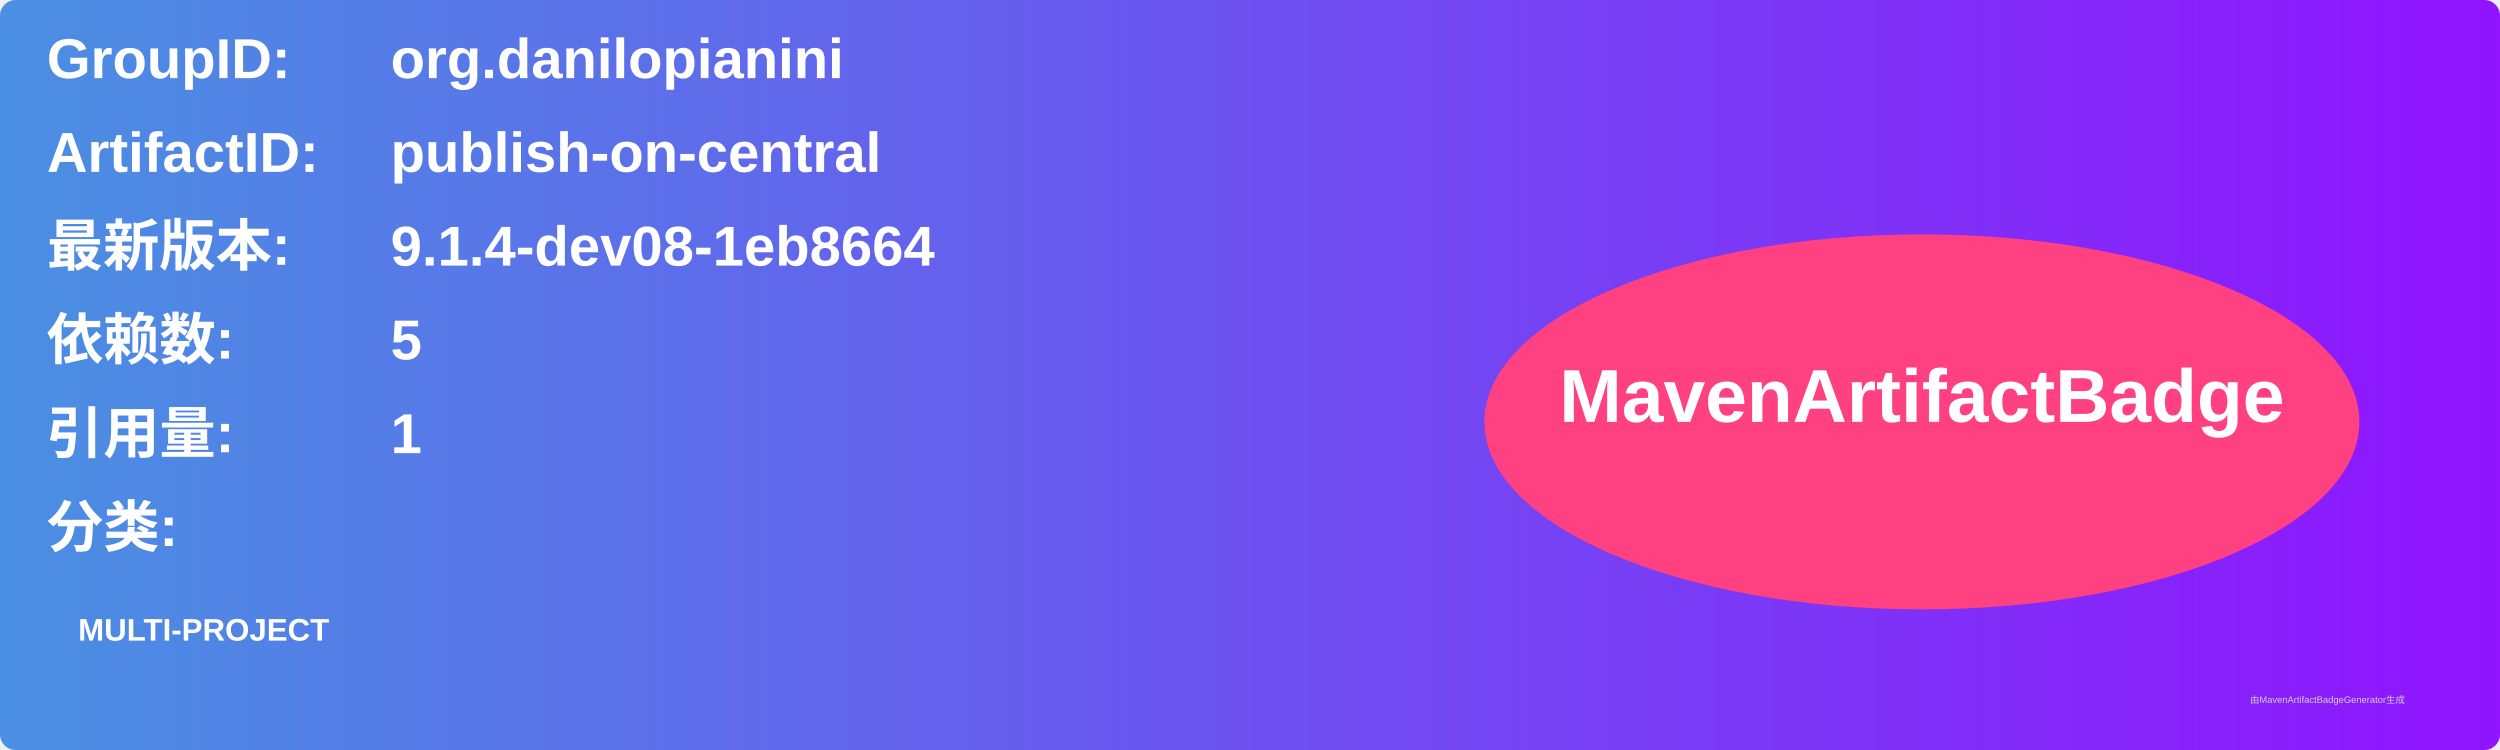
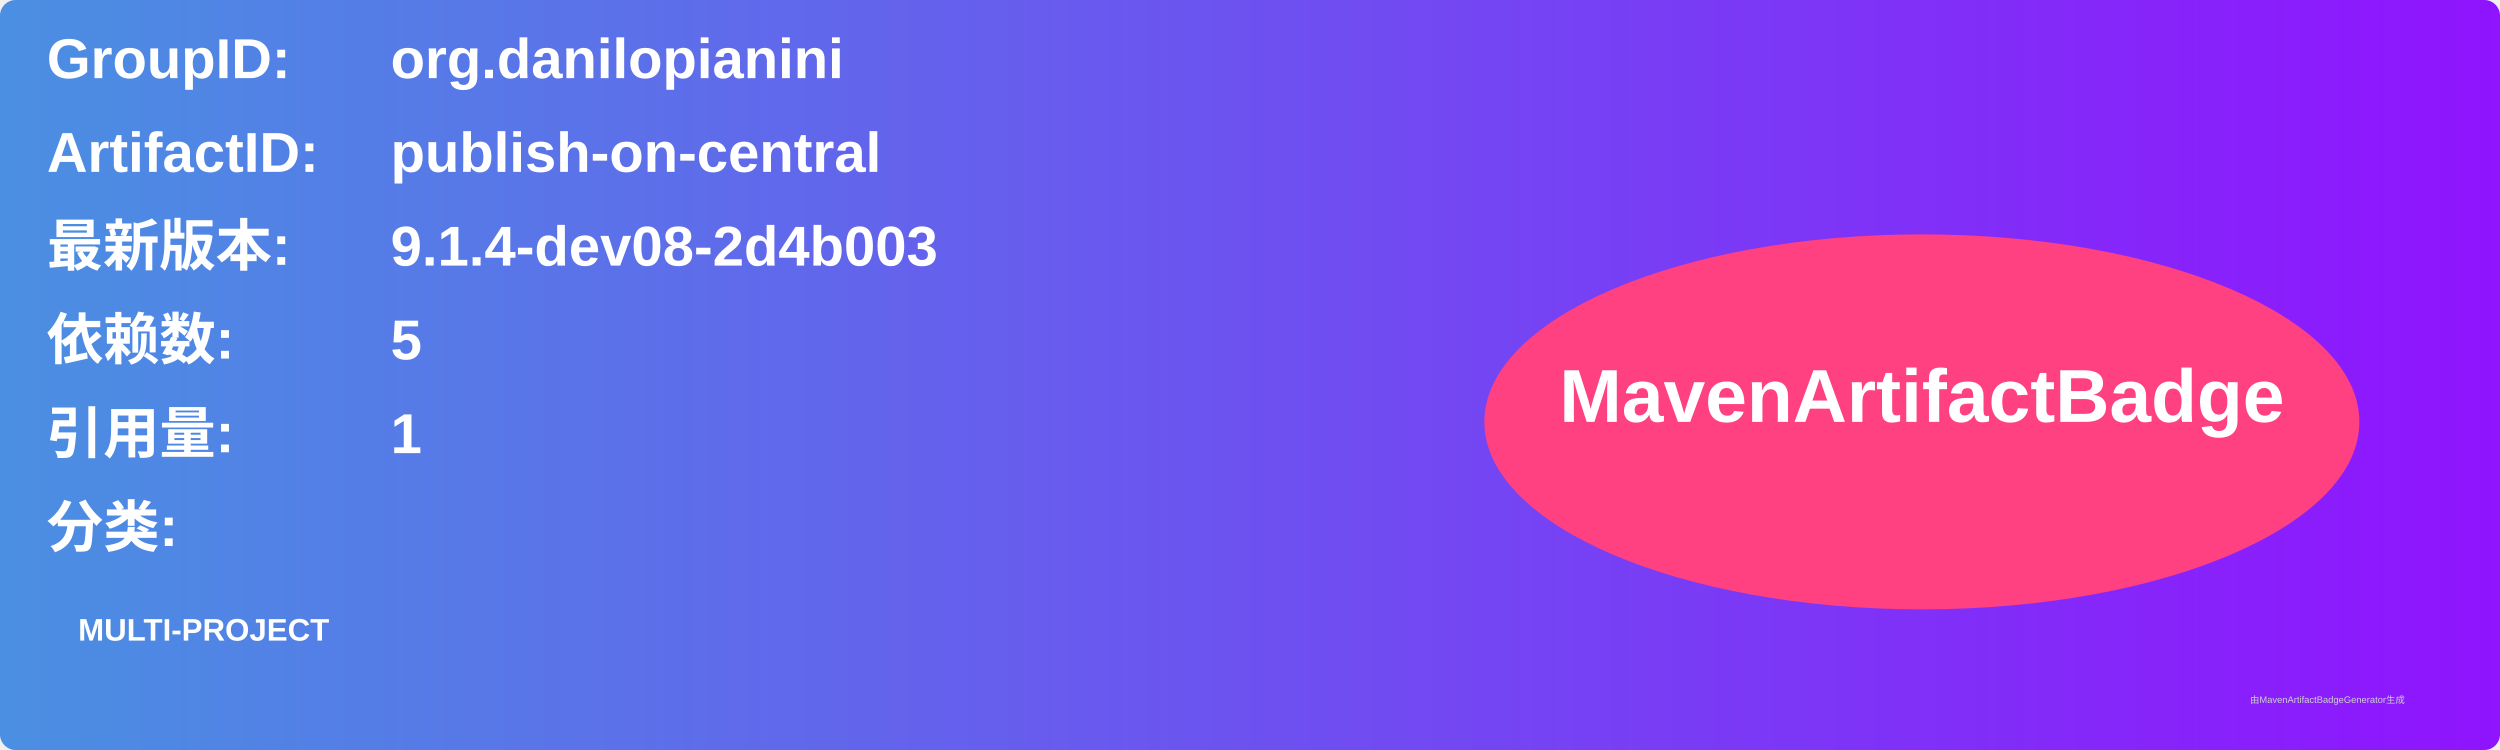
<svg xmlns="http://www.w3.org/2000/svg" width="800" height="240" viewBox="0 0 800 240">
  <linearGradient id="grad" x1="0%" y1="0%" x2="100%" y2="0%">
    <stop offset="0%" stop-color="#4a90e2" />
    <stop offset="100%" stop-color="#9013fe" />
  </linearGradient>
  <rect width="100%" height="100%" rx="5" ry="5" fill="url(#grad)" />
  <g transform="translate(15, 15)">
    <text x="0" y="10" font-family="Arial" font-size="18" fill="white" font-weight="bold" width="260">GroupID:</text>
    <text x="110" y="10" font-family="Arial" font-size="18" fill="white" font-weight="bold" width="460">org.danilopianini</text>
    <text x="0" y="40" font-family="Arial" font-size="18" fill="white" font-weight="bold" width="260">ArtifactID:</text>
    <text x="110" y="40" font-family="Arial" font-size="18" fill="white" font-weight="bold" width="460">publish-on-central</text>
    <text x="0" y="70" font-family="Arial" font-size="18" fill="white" font-weight="bold">最新版本:</text>
    <text x="110" y="70" font-family="Arial" font-size="18" fill="white" font-weight="bold">
-       <tspan font-weight="bold">9.1.4-dev08-1eb8664</tspan>
+       <tspan font-weight="bold">9.1.4-dev08-2d4b003</tspan>
    </text>
    <text x="0" y="100" font-family="Arial" font-size="18" fill="white" font-weight="bold">依赖数: </text>
    <text x="110" y="100" font-family="Arial" font-size="18" fill="white">
      <tspan font-weight="bold">5</tspan>
    </text>
    <text x="0" y="130" font-family="Arial" font-size="18" fill="white" font-weight="bold">引用量: </text>
    <text x="110" y="130" font-family="Arial" font-size="18" fill="white">
      <tspan font-weight="bold">1</tspan>
    </text>
    <text x="0" y="160" font-family="Arial" font-size="18" fill="white" font-weight="bold">分类:</text>
    <text x="10" y="190" font-family="Arial" font-size="10" fill="white">
      <tspan font-weight="bold">MULTI-PROJECT</tspan>
    </text>
    <ellipse cx="600" cy="120" rx="140" ry="60" fill="#ff4081" />
    <text x="600" y="120" text-anchor="middle" font-family="Arial" font-size="24" fill="white" font-weight="bold">MavenArtifactBadge</text>
  </g>
  <text x="720" y="225" font-family="Arial" font-size="3" fill="#d0d0d0">由MavenArtifactBadgeGenerator生成</text>
</svg>
